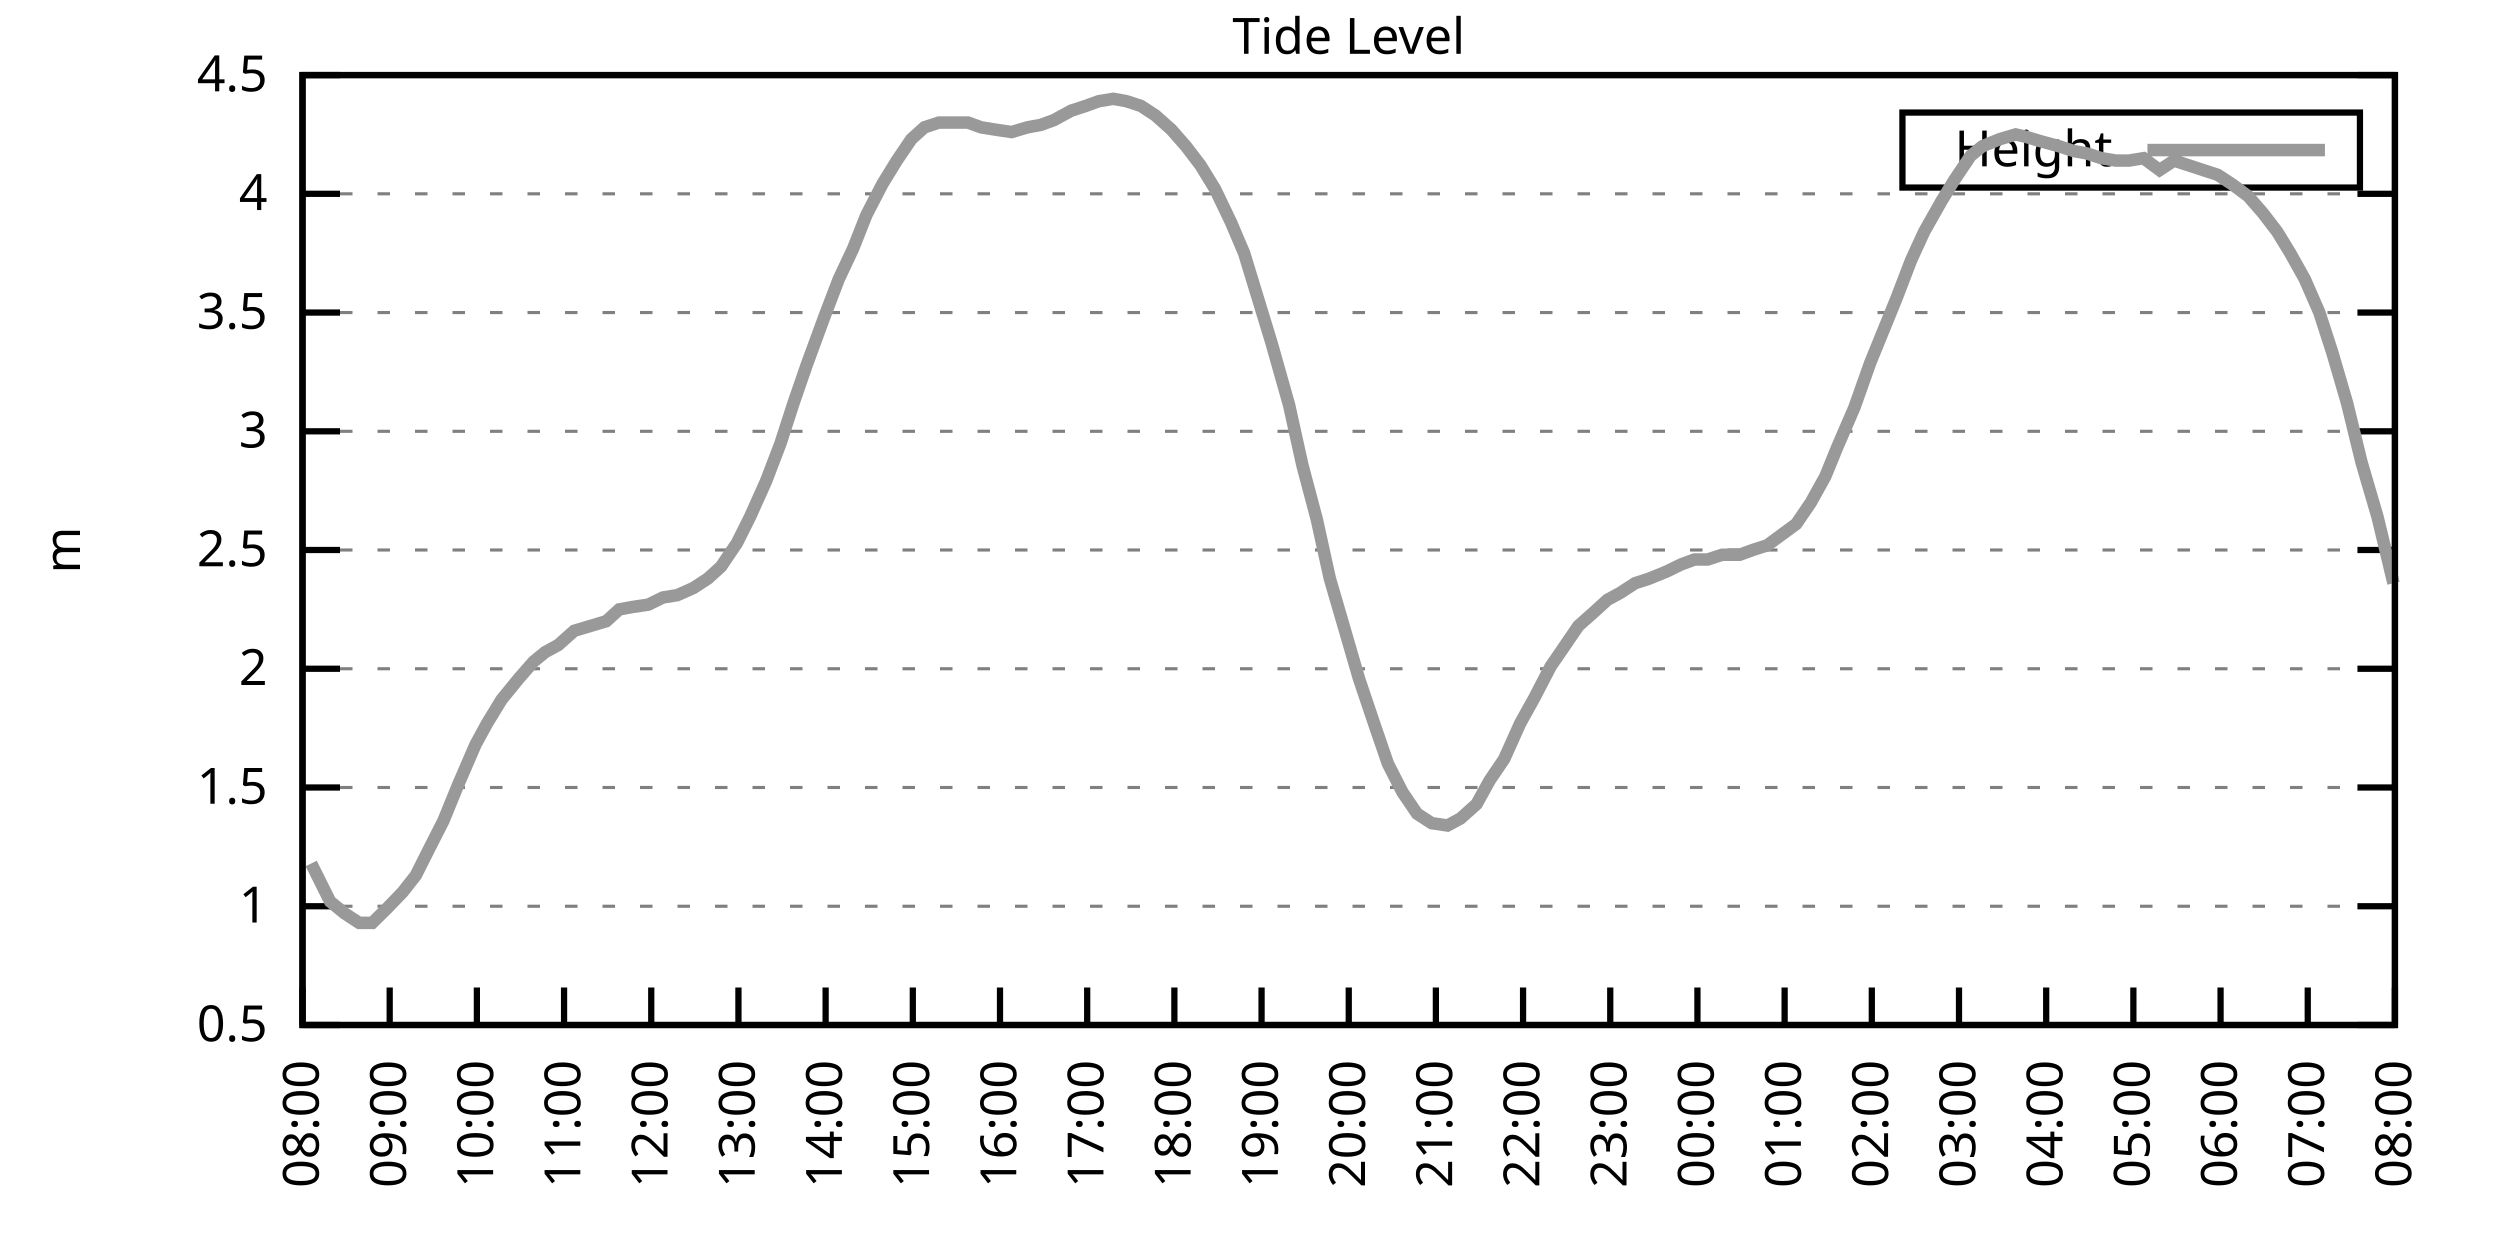
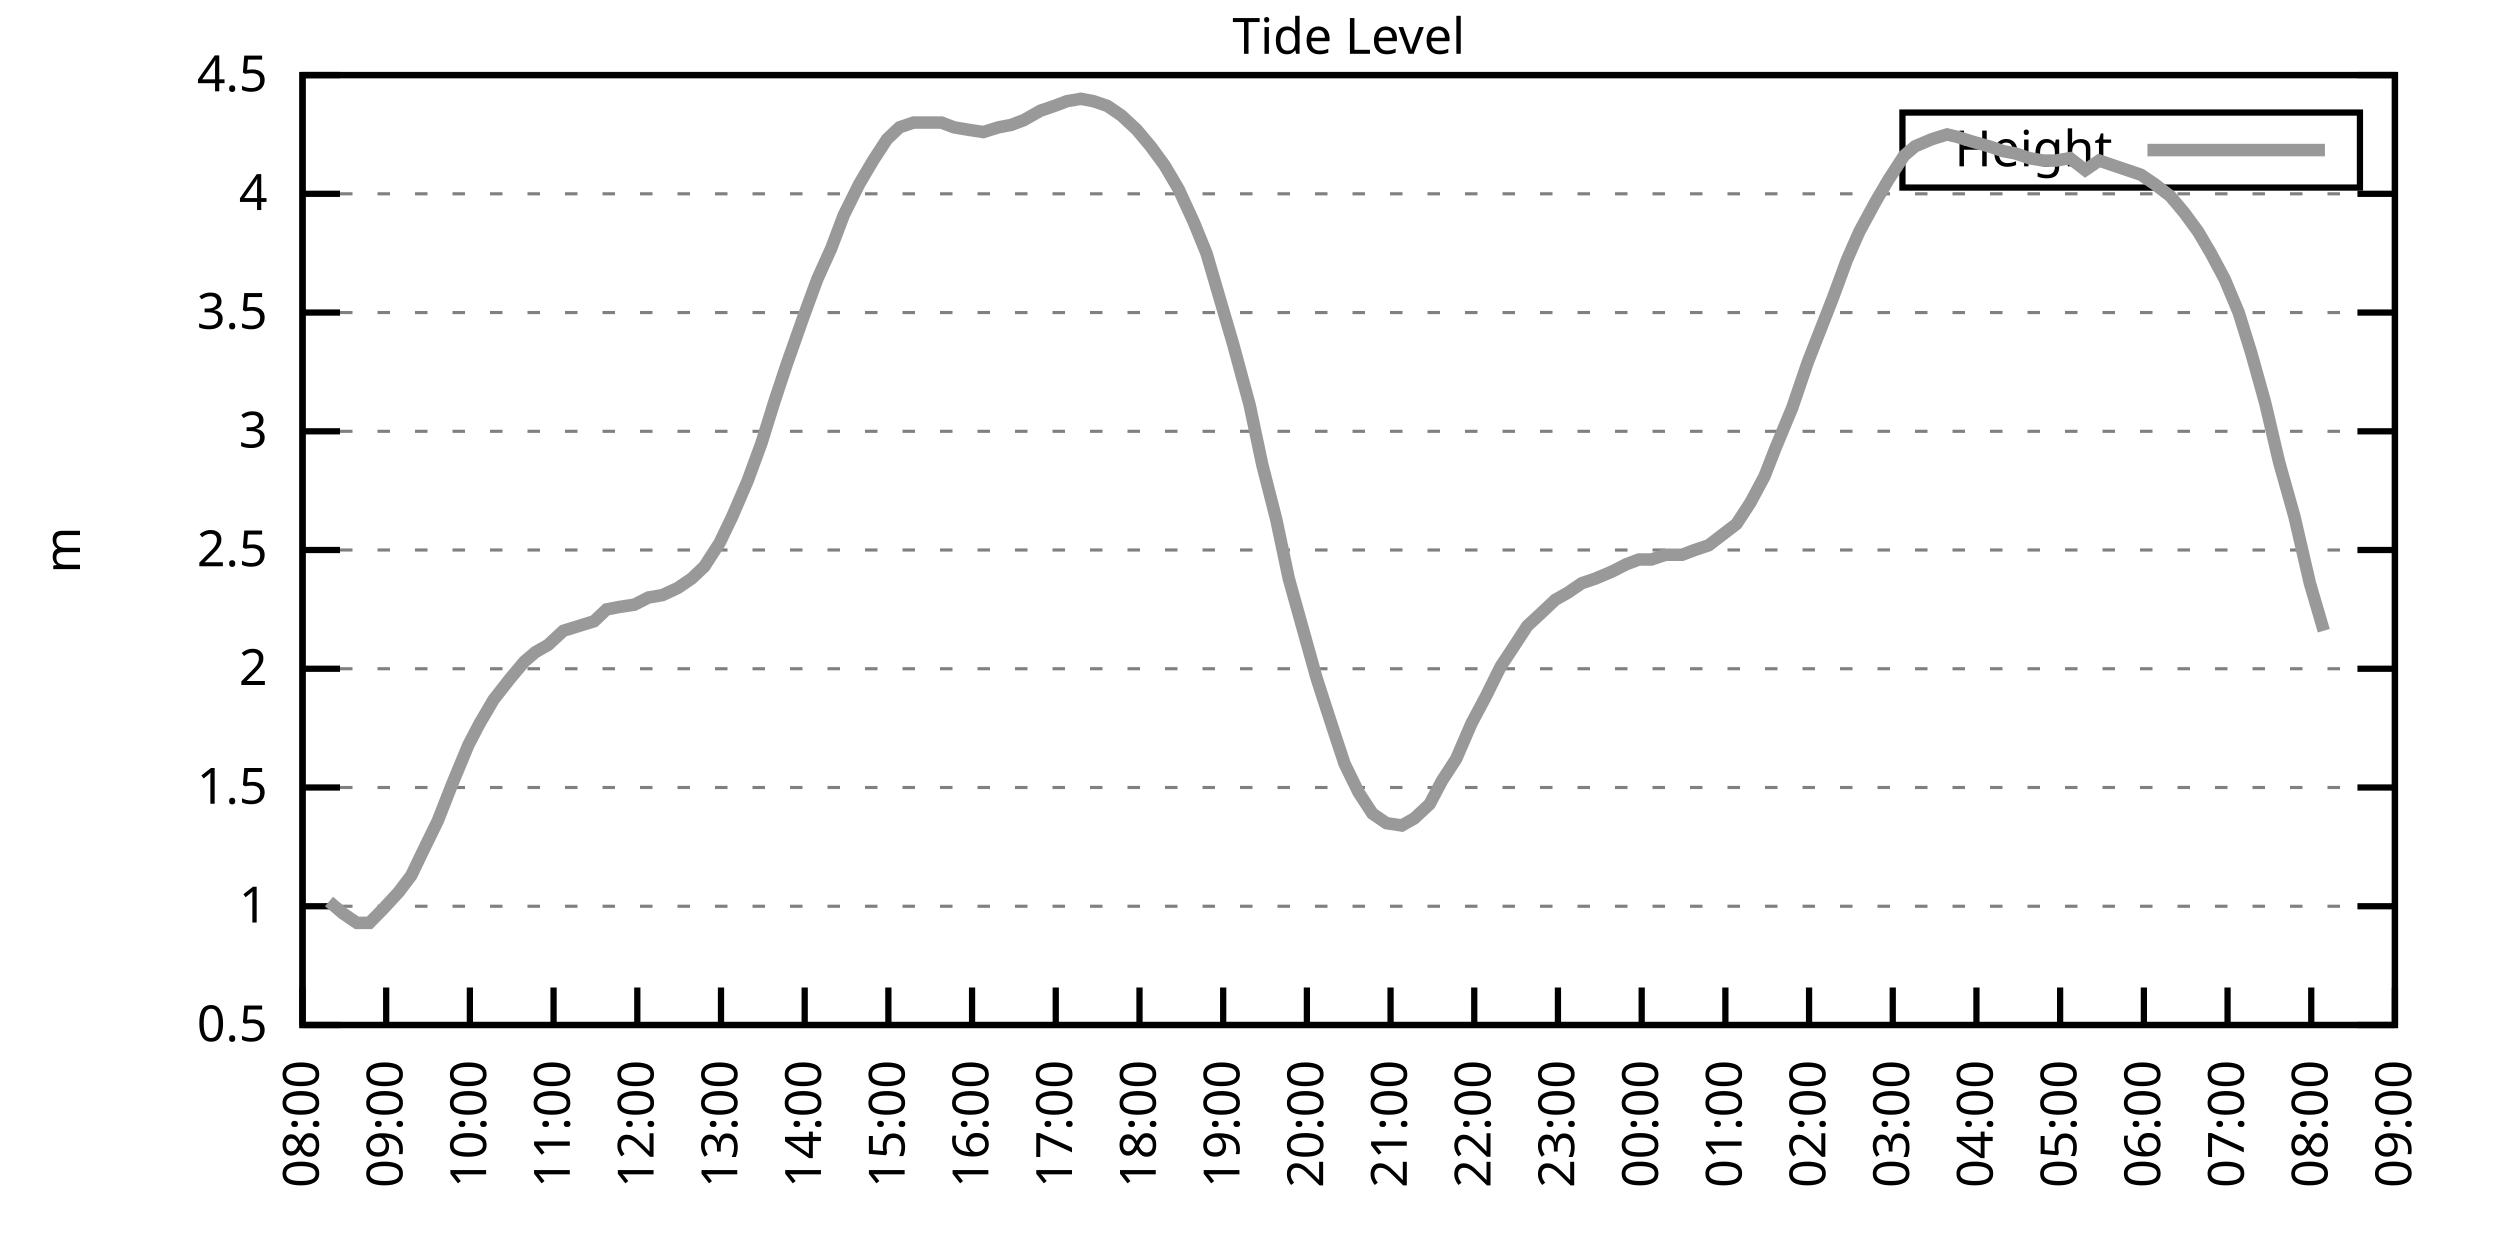
<svg xmlns="http://www.w3.org/2000/svg" xmlns:xlink="http://www.w3.org/1999/xlink" width="400" height="200" viewBox="0 0 400 200">
  <g id="gnuplot_canvas">
    <rect x="0" y="0" width="400" height="200" fill="none" />
    <defs>
      <circle id="gpDot" r="0.5" stroke-width="0.5" stroke="currentColor" />
      <path id="gpPt0" stroke-width="0.333" stroke="currentColor" d="M-1,0 h2 M0,-1 v2" />
      <path id="gpPt1" stroke-width="0.333" stroke="currentColor" d="M-1,-1 L1,1 M1,-1 L-1,1" />
      <path id="gpPt2" stroke-width="0.333" stroke="currentColor" d="M-1,0 L1,0 M0,-1 L0,1 M-1,-1 L1,1 M-1,1 L1,-1" />
      <rect id="gpPt3" stroke-width="0.333" stroke="currentColor" x="-1" y="-1" width="2" height="2" />
      <rect id="gpPt4" stroke-width="0.333" stroke="currentColor" fill="currentColor" x="-1" y="-1" width="2" height="2" />
      <circle id="gpPt5" stroke-width="0.333" stroke="currentColor" cx="0" cy="0" r="1" />
      <use xlink:href="#gpPt5" id="gpPt6" fill="currentColor" stroke="none" />
      <path id="gpPt7" stroke-width="0.333" stroke="currentColor" d="M0,-1.33 L-1.33,0.67 L1.33,0.67 z" />
      <use xlink:href="#gpPt7" id="gpPt8" fill="currentColor" stroke="none" />
      <use xlink:href="#gpPt7" id="gpPt9" stroke="currentColor" transform="rotate(180)" />
      <use xlink:href="#gpPt9" id="gpPt10" fill="currentColor" stroke="none" />
      <use xlink:href="#gpPt3" id="gpPt11" stroke="currentColor" transform="rotate(45)" />
      <use xlink:href="#gpPt11" id="gpPt12" fill="currentColor" stroke="none" />
      <path id="gpPt13" stroke-width="0.333" stroke="currentColor" d="M0,1.330 L1.265,0.411 L0.782,-1.067 L-0.782,-1.076 L-1.265,0.411 z" />
      <use xlink:href="#gpPt13" id="gpPt14" fill="currentColor" stroke="none" />
      <filter id="textbox" filterUnits="objectBoundingBox" x="0" y="0" height="1" width="1">
        <feFlood flood-color="white" flood-opacity="1" result="bgnd" />
        <feComposite in="SourceGraphic" in2="bgnd" operator="atop" />
      </filter>
      <filter id="greybox" filterUnits="objectBoundingBox" x="0" y="0" height="1" width="1">
        <feFlood flood-color="lightgrey" flood-opacity="1" result="grey" />
        <feComposite in="SourceGraphic" in2="grey" operator="atop" />
      </filter>
    </defs>
    <g fill="none" color="white" stroke="currentColor" stroke-width="1.00" stroke-linecap="butt" stroke-linejoin="miter">
</g>
    <g fill="none" color="black" stroke="currentColor" stroke-width="1.00" stroke-linecap="butt" stroke-linejoin="miter">
      <g stroke="none" shape-rendering="crispEdges">
        <polygon fill="rgb(255, 255, 255)" points="48.40,164.00 383.18,164.00 383.18,12.02 48.40,12.02 " />
      </g>
    </g>
    <g fill="none" color="black" stroke="currentColor" stroke-width="1.00" stroke-linecap="butt" stroke-linejoin="miter">
</g>
    <g fill="none" color="black" stroke="black" stroke-width="0.50" stroke-linecap="butt" stroke-linejoin="miter">
</g>
    <g fill="none" color="gray" stroke="currentColor" stroke-width="0.50" stroke-linecap="butt" stroke-linejoin="miter">
      <path stroke="gray" stroke-dasharray="2,4" class="gridline" d="M48.40,164.00 L383.19,164.00  " />
    </g>
    <g fill="none" color="gray" stroke="gray" stroke-width="1.00" stroke-linecap="butt" stroke-linejoin="miter">
</g>
    <g fill="none" color="black" stroke="currentColor" stroke-width="1.00" stroke-linecap="butt" stroke-linejoin="miter">
      <path stroke="black" d="M48.40,164.00 L54.40,164.00 M383.19,164.00 L377.19,164.00  " />
      <g transform="translate(42.80,166.60)" stroke="none" fill="black" font-family="Sans" font-size="8.00" text-anchor="end">
        <text>
          <tspan font-family="Sans"> 0.5</tspan>
        </text>
      </g>
    </g>
    <g fill="none" color="black" stroke="currentColor" stroke-width="1.00" stroke-linecap="butt" stroke-linejoin="miter">
</g>
    <g fill="none" color="black" stroke="black" stroke-width="0.50" stroke-linecap="butt" stroke-linejoin="miter">
</g>
    <g fill="none" color="gray" stroke="currentColor" stroke-width="0.50" stroke-linecap="butt" stroke-linejoin="miter">
      <path stroke="gray" stroke-dasharray="2,4" class="gridline" d="M48.40,145.00 L383.19,145.00  " />
    </g>
    <g fill="none" color="gray" stroke="gray" stroke-width="1.00" stroke-linecap="butt" stroke-linejoin="miter">
</g>
    <g fill="none" color="black" stroke="currentColor" stroke-width="1.00" stroke-linecap="butt" stroke-linejoin="miter">
      <path stroke="black" d="M48.40,145.00 L54.40,145.00 M383.19,145.00 L377.19,145.00  " />
      <g transform="translate(42.80,147.60)" stroke="none" fill="black" font-family="Sans" font-size="8.00" text-anchor="end">
        <text>
          <tspan font-family="Sans"> 1</tspan>
        </text>
      </g>
    </g>
    <g fill="none" color="black" stroke="currentColor" stroke-width="1.00" stroke-linecap="butt" stroke-linejoin="miter">
</g>
    <g fill="none" color="black" stroke="black" stroke-width="0.50" stroke-linecap="butt" stroke-linejoin="miter">
</g>
    <g fill="none" color="gray" stroke="currentColor" stroke-width="0.50" stroke-linecap="butt" stroke-linejoin="miter">
      <path stroke="gray" stroke-dasharray="2,4" class="gridline" d="M48.40,126.00 L383.19,126.00  " />
    </g>
    <g fill="none" color="gray" stroke="gray" stroke-width="1.00" stroke-linecap="butt" stroke-linejoin="miter">
</g>
    <g fill="none" color="black" stroke="currentColor" stroke-width="1.00" stroke-linecap="butt" stroke-linejoin="miter">
      <path stroke="black" d="M48.40,126.00 L54.40,126.00 M383.19,126.00 L377.19,126.00  " />
      <g transform="translate(42.80,128.60)" stroke="none" fill="black" font-family="Sans" font-size="8.00" text-anchor="end">
        <text>
          <tspan font-family="Sans"> 1.5</tspan>
        </text>
      </g>
    </g>
    <g fill="none" color="black" stroke="currentColor" stroke-width="1.00" stroke-linecap="butt" stroke-linejoin="miter">
</g>
    <g fill="none" color="black" stroke="black" stroke-width="0.50" stroke-linecap="butt" stroke-linejoin="miter">
</g>
    <g fill="none" color="gray" stroke="currentColor" stroke-width="0.50" stroke-linecap="butt" stroke-linejoin="miter">
      <path stroke="gray" stroke-dasharray="2,4" class="gridline" d="M48.40,107.00 L383.19,107.00  " />
    </g>
    <g fill="none" color="gray" stroke="gray" stroke-width="1.00" stroke-linecap="butt" stroke-linejoin="miter">
</g>
    <g fill="none" color="black" stroke="currentColor" stroke-width="1.00" stroke-linecap="butt" stroke-linejoin="miter">
      <path stroke="black" d="M48.40,107.00 L54.40,107.00 M383.19,107.00 L377.19,107.00  " />
      <g transform="translate(42.80,109.60)" stroke="none" fill="black" font-family="Sans" font-size="8.00" text-anchor="end">
        <text>
          <tspan font-family="Sans"> 2</tspan>
        </text>
      </g>
    </g>
    <g fill="none" color="black" stroke="currentColor" stroke-width="1.00" stroke-linecap="butt" stroke-linejoin="miter">
</g>
    <g fill="none" color="black" stroke="black" stroke-width="0.50" stroke-linecap="butt" stroke-linejoin="miter">
</g>
    <g fill="none" color="gray" stroke="currentColor" stroke-width="0.50" stroke-linecap="butt" stroke-linejoin="miter">
      <path stroke="gray" stroke-dasharray="2,4" class="gridline" d="M48.40,88.00 L383.19,88.00  " />
    </g>
    <g fill="none" color="gray" stroke="gray" stroke-width="1.00" stroke-linecap="butt" stroke-linejoin="miter">
</g>
    <g fill="none" color="black" stroke="currentColor" stroke-width="1.00" stroke-linecap="butt" stroke-linejoin="miter">
      <path stroke="black" d="M48.40,88.00 L54.40,88.00 M383.19,88.00 L377.19,88.00  " />
      <g transform="translate(42.80,90.60)" stroke="none" fill="black" font-family="Sans" font-size="8.00" text-anchor="end">
        <text>
          <tspan font-family="Sans"> 2.5</tspan>
        </text>
      </g>
    </g>
    <g fill="none" color="black" stroke="currentColor" stroke-width="1.00" stroke-linecap="butt" stroke-linejoin="miter">
</g>
    <g fill="none" color="black" stroke="black" stroke-width="0.50" stroke-linecap="butt" stroke-linejoin="miter">
</g>
    <g fill="none" color="gray" stroke="currentColor" stroke-width="0.50" stroke-linecap="butt" stroke-linejoin="miter">
      <path stroke="gray" stroke-dasharray="2,4" class="gridline" d="M48.40,69.01 L383.19,69.01  " />
    </g>
    <g fill="none" color="gray" stroke="gray" stroke-width="1.00" stroke-linecap="butt" stroke-linejoin="miter">
</g>
    <g fill="none" color="black" stroke="currentColor" stroke-width="1.00" stroke-linecap="butt" stroke-linejoin="miter">
      <path stroke="black" d="M48.40,69.01 L54.40,69.01 M383.19,69.01 L377.19,69.01  " />
      <g transform="translate(42.80,71.61)" stroke="none" fill="black" font-family="Sans" font-size="8.00" text-anchor="end">
        <text>
          <tspan font-family="Sans"> 3</tspan>
        </text>
      </g>
    </g>
    <g fill="none" color="black" stroke="currentColor" stroke-width="1.00" stroke-linecap="butt" stroke-linejoin="miter">
</g>
    <g fill="none" color="black" stroke="black" stroke-width="0.50" stroke-linecap="butt" stroke-linejoin="miter">
</g>
    <g fill="none" color="gray" stroke="currentColor" stroke-width="0.50" stroke-linecap="butt" stroke-linejoin="miter">
      <path stroke="gray" stroke-dasharray="2,4" class="gridline" d="M48.40,50.01 L383.19,50.01  " />
    </g>
    <g fill="none" color="gray" stroke="gray" stroke-width="1.00" stroke-linecap="butt" stroke-linejoin="miter">
</g>
    <g fill="none" color="black" stroke="currentColor" stroke-width="1.00" stroke-linecap="butt" stroke-linejoin="miter">
      <path stroke="black" d="M48.40,50.01 L54.40,50.01 M383.19,50.01 L377.19,50.01  " />
      <g transform="translate(42.80,52.61)" stroke="none" fill="black" font-family="Sans" font-size="8.00" text-anchor="end">
        <text>
          <tspan font-family="Sans"> 3.5</tspan>
        </text>
      </g>
    </g>
    <g fill="none" color="black" stroke="currentColor" stroke-width="1.00" stroke-linecap="butt" stroke-linejoin="miter">
</g>
    <g fill="none" color="black" stroke="black" stroke-width="0.50" stroke-linecap="butt" stroke-linejoin="miter">
</g>
    <g fill="none" color="gray" stroke="currentColor" stroke-width="0.50" stroke-linecap="butt" stroke-linejoin="miter">
      <path stroke="gray" stroke-dasharray="2,4" class="gridline" d="M48.40,31.01 L383.19,31.01  " />
    </g>
    <g fill="none" color="gray" stroke="gray" stroke-width="1.00" stroke-linecap="butt" stroke-linejoin="miter">
</g>
    <g fill="none" color="black" stroke="currentColor" stroke-width="1.00" stroke-linecap="butt" stroke-linejoin="miter">
      <path stroke="black" d="M48.40,31.01 L54.40,31.01 M383.19,31.01 L377.19,31.01  " />
      <g transform="translate(42.80,33.61)" stroke="none" fill="black" font-family="Sans" font-size="8.00" text-anchor="end">
        <text>
          <tspan font-family="Sans"> 4</tspan>
        </text>
      </g>
    </g>
    <g fill="none" color="black" stroke="currentColor" stroke-width="1.00" stroke-linecap="butt" stroke-linejoin="miter">
</g>
    <g fill="none" color="black" stroke="black" stroke-width="0.50" stroke-linecap="butt" stroke-linejoin="miter">
</g>
    <g fill="none" color="gray" stroke="currentColor" stroke-width="0.50" stroke-linecap="butt" stroke-linejoin="miter">
      <path stroke="gray" stroke-dasharray="2,4" class="gridline" d="M48.40,12.01 L383.19,12.01  " />
    </g>
    <g fill="none" color="gray" stroke="gray" stroke-width="1.00" stroke-linecap="butt" stroke-linejoin="miter">
</g>
    <g fill="none" color="black" stroke="currentColor" stroke-width="1.00" stroke-linecap="butt" stroke-linejoin="miter">
      <path stroke="black" d="M48.40,12.01 L54.40,12.01 M383.19,12.01 L377.19,12.01  " />
      <g transform="translate(42.80,14.61)" stroke="none" fill="black" font-family="Sans" font-size="8.00" text-anchor="end">
        <text>
          <tspan font-family="Sans"> 4.5</tspan>
        </text>
      </g>
    </g>
    <g fill="none" color="black" stroke="currentColor" stroke-width="1.00" stroke-linecap="butt" stroke-linejoin="miter">
      <path stroke="black" d="M48.40,164.00 L48.40,158.00  " />
      <g transform="translate(51.00,169.60) rotate(270.00)" stroke="none" fill="black" font-family="Sans" font-size="8.00" text-anchor="end">
        <text>
          <tspan font-family="Sans">08:00</tspan>
        </text>
      </g>
    </g>
    <g fill="none" color="black" stroke="currentColor" stroke-width="1.00" stroke-linecap="butt" stroke-linejoin="miter">
-       <path stroke="black" d="M62.35,164.00 L62.35,158.00  " />
-       <g transform="translate(64.95,169.60) rotate(270.00)" stroke="none" fill="black" font-family="Sans" font-size="8.00" text-anchor="end">
+       <path stroke="black" d="M61.79,164.00 L61.79,158.00  " />
+       <g transform="translate(64.39,169.60) rotate(270.00)" stroke="none" fill="black" font-family="Sans" font-size="8.00" text-anchor="end">
        <text>
          <tspan font-family="Sans">09:00</tspan>
        </text>
      </g>
    </g>
    <g fill="none" color="black" stroke="currentColor" stroke-width="1.00" stroke-linecap="butt" stroke-linejoin="miter">
-       <path stroke="black" d="M76.30,164.00 L76.30,158.00  " />
-       <g transform="translate(78.90,169.60) rotate(270.00)" stroke="none" fill="black" font-family="Sans" font-size="8.00" text-anchor="end">
+       <path stroke="black" d="M75.18,164.00 L75.18,158.00  " />
+       <g transform="translate(77.78,169.60) rotate(270.00)" stroke="none" fill="black" font-family="Sans" font-size="8.00" text-anchor="end">
        <text>
          <tspan font-family="Sans">10:00</tspan>
        </text>
      </g>
    </g>
    <g fill="none" color="black" stroke="currentColor" stroke-width="1.00" stroke-linecap="butt" stroke-linejoin="miter">
-       <path stroke="black" d="M90.25,164.00 L90.25,158.00  " />
-       <g transform="translate(92.85,169.60) rotate(270.00)" stroke="none" fill="black" font-family="Sans" font-size="8.00" text-anchor="end">
+       <path stroke="black" d="M88.57,164.00 L88.57,158.00  " />
+       <g transform="translate(91.17,169.60) rotate(270.00)" stroke="none" fill="black" font-family="Sans" font-size="8.00" text-anchor="end">
        <text>
          <tspan font-family="Sans">11:00</tspan>
        </text>
      </g>
    </g>
    <g fill="none" color="black" stroke="currentColor" stroke-width="1.00" stroke-linecap="butt" stroke-linejoin="miter">
-       <path stroke="black" d="M104.20,164.00 L104.20,158.00  " />
-       <g transform="translate(106.80,169.60) rotate(270.00)" stroke="none" fill="black" font-family="Sans" font-size="8.00" text-anchor="end">
+       <path stroke="black" d="M101.97,164.00 L101.97,158.00  " />
+       <g transform="translate(104.57,169.60) rotate(270.00)" stroke="none" fill="black" font-family="Sans" font-size="8.00" text-anchor="end">
        <text>
          <tspan font-family="Sans">12:00</tspan>
        </text>
      </g>
    </g>
    <g fill="none" color="black" stroke="currentColor" stroke-width="1.00" stroke-linecap="butt" stroke-linejoin="miter">
-       <path stroke="black" d="M118.15,164.00 L118.15,158.00  " />
-       <g transform="translate(120.75,169.60) rotate(270.00)" stroke="none" fill="black" font-family="Sans" font-size="8.00" text-anchor="end">
+       <path stroke="black" d="M115.36,164.00 L115.36,158.00  " />
+       <g transform="translate(117.96,169.60) rotate(270.00)" stroke="none" fill="black" font-family="Sans" font-size="8.00" text-anchor="end">
        <text>
          <tspan font-family="Sans">13:00</tspan>
        </text>
      </g>
    </g>
    <g fill="none" color="black" stroke="currentColor" stroke-width="1.00" stroke-linecap="butt" stroke-linejoin="miter">
-       <path stroke="black" d="M132.10,164.00 L132.10,158.00  " />
-       <g transform="translate(134.70,169.60) rotate(270.00)" stroke="none" fill="black" font-family="Sans" font-size="8.00" text-anchor="end">
+       <path stroke="black" d="M128.75,164.00 L128.75,158.00  " />
+       <g transform="translate(131.35,169.60) rotate(270.00)" stroke="none" fill="black" font-family="Sans" font-size="8.00" text-anchor="end">
        <text>
          <tspan font-family="Sans">14:00</tspan>
        </text>
      </g>
    </g>
    <g fill="none" color="black" stroke="currentColor" stroke-width="1.00" stroke-linecap="butt" stroke-linejoin="miter">
-       <path stroke="black" d="M146.05,164.00 L146.05,158.00  " />
-       <g transform="translate(148.65,169.60) rotate(270.00)" stroke="none" fill="black" font-family="Sans" font-size="8.00" text-anchor="end">
+       <path stroke="black" d="M142.14,164.00 L142.14,158.00  " />
+       <g transform="translate(144.74,169.60) rotate(270.00)" stroke="none" fill="black" font-family="Sans" font-size="8.00" text-anchor="end">
        <text>
          <tspan font-family="Sans">15:00</tspan>
        </text>
      </g>
    </g>
    <g fill="none" color="black" stroke="currentColor" stroke-width="1.00" stroke-linecap="butt" stroke-linejoin="miter">
-       <path stroke="black" d="M160.00,164.00 L160.00,158.00  " />
-       <g transform="translate(162.60,169.60) rotate(270.00)" stroke="none" fill="black" font-family="Sans" font-size="8.00" text-anchor="end">
+       <path stroke="black" d="M155.53,164.00 L155.53,158.00  " />
+       <g transform="translate(158.13,169.60) rotate(270.00)" stroke="none" fill="black" font-family="Sans" font-size="8.00" text-anchor="end">
        <text>
          <tspan font-family="Sans">16:00</tspan>
        </text>
      </g>
    </g>
    <g fill="none" color="black" stroke="currentColor" stroke-width="1.00" stroke-linecap="butt" stroke-linejoin="miter">
-       <path stroke="black" d="M173.95,164.00 L173.95,158.00  " />
-       <g transform="translate(176.55,169.60) rotate(270.00)" stroke="none" fill="black" font-family="Sans" font-size="8.00" text-anchor="end">
+       <path stroke="black" d="M168.92,164.00 L168.92,158.00  " />
+       <g transform="translate(171.52,169.60) rotate(270.00)" stroke="none" fill="black" font-family="Sans" font-size="8.00" text-anchor="end">
        <text>
          <tspan font-family="Sans">17:00</tspan>
        </text>
      </g>
    </g>
    <g fill="none" color="black" stroke="currentColor" stroke-width="1.00" stroke-linecap="butt" stroke-linejoin="miter">
-       <path stroke="black" d="M187.90,164.00 L187.90,158.00  " />
-       <g transform="translate(190.50,169.60) rotate(270.00)" stroke="none" fill="black" font-family="Sans" font-size="8.00" text-anchor="end">
+       <path stroke="black" d="M182.32,164.00 L182.32,158.00  " />
+       <g transform="translate(184.92,169.60) rotate(270.00)" stroke="none" fill="black" font-family="Sans" font-size="8.00" text-anchor="end">
        <text>
          <tspan font-family="Sans">18:00</tspan>
        </text>
      </g>
    </g>
    <g fill="none" color="black" stroke="currentColor" stroke-width="1.00" stroke-linecap="butt" stroke-linejoin="miter">
-       <path stroke="black" d="M201.85,164.00 L201.85,158.00  " />
-       <g transform="translate(204.45,169.60) rotate(270.00)" stroke="none" fill="black" font-family="Sans" font-size="8.00" text-anchor="end">
+       <path stroke="black" d="M195.71,164.00 L195.71,158.00  " />
+       <g transform="translate(198.31,169.60) rotate(270.00)" stroke="none" fill="black" font-family="Sans" font-size="8.00" text-anchor="end">
        <text>
          <tspan font-family="Sans">19:00</tspan>
        </text>
      </g>
    </g>
    <g fill="none" color="black" stroke="currentColor" stroke-width="1.00" stroke-linecap="butt" stroke-linejoin="miter">
-       <path stroke="black" d="M215.80,164.00 L215.80,158.00  " />
-       <g transform="translate(218.40,169.60) rotate(270.00)" stroke="none" fill="black" font-family="Sans" font-size="8.00" text-anchor="end">
+       <path stroke="black" d="M209.10,164.00 L209.10,158.00  " />
+       <g transform="translate(211.70,169.60) rotate(270.00)" stroke="none" fill="black" font-family="Sans" font-size="8.00" text-anchor="end">
        <text>
          <tspan font-family="Sans">20:00</tspan>
        </text>
      </g>
    </g>
    <g fill="none" color="black" stroke="currentColor" stroke-width="1.00" stroke-linecap="butt" stroke-linejoin="miter">
-       <path stroke="black" d="M229.74,164.00 L229.74,158.00  " />
-       <g transform="translate(232.34,169.60) rotate(270.00)" stroke="none" fill="black" font-family="Sans" font-size="8.00" text-anchor="end">
+       <path stroke="black" d="M222.49,164.00 L222.49,158.00  " />
+       <g transform="translate(225.09,169.60) rotate(270.00)" stroke="none" fill="black" font-family="Sans" font-size="8.00" text-anchor="end">
        <text>
          <tspan font-family="Sans">21:00</tspan>
        </text>
      </g>
    </g>
    <g fill="none" color="black" stroke="currentColor" stroke-width="1.00" stroke-linecap="butt" stroke-linejoin="miter">
-       <path stroke="black" d="M243.69,164.00 L243.69,158.00  " />
-       <g transform="translate(246.29,169.60) rotate(270.00)" stroke="none" fill="black" font-family="Sans" font-size="8.00" text-anchor="end">
+       <path stroke="black" d="M235.88,164.00 L235.88,158.00  " />
+       <g transform="translate(238.48,169.60) rotate(270.00)" stroke="none" fill="black" font-family="Sans" font-size="8.00" text-anchor="end">
        <text>
          <tspan font-family="Sans">22:00</tspan>
        </text>
      </g>
    </g>
    <g fill="none" color="black" stroke="currentColor" stroke-width="1.00" stroke-linecap="butt" stroke-linejoin="miter">
-       <path stroke="black" d="M257.64,164.00 L257.64,158.00  " />
-       <g transform="translate(260.24,169.60) rotate(270.00)" stroke="none" fill="black" font-family="Sans" font-size="8.00" text-anchor="end">
+       <path stroke="black" d="M249.27,164.00 L249.27,158.00  " />
+       <g transform="translate(251.87,169.60) rotate(270.00)" stroke="none" fill="black" font-family="Sans" font-size="8.00" text-anchor="end">
        <text>
          <tspan font-family="Sans">23:00</tspan>
        </text>
      </g>
    </g>
    <g fill="none" color="black" stroke="currentColor" stroke-width="1.00" stroke-linecap="butt" stroke-linejoin="miter">
-       <path stroke="black" d="M271.59,164.00 L271.59,158.00  " />
-       <g transform="translate(274.19,169.60) rotate(270.00)" stroke="none" fill="black" font-family="Sans" font-size="8.00" text-anchor="end">
+       <path stroke="black" d="M262.67,164.00 L262.67,158.00  " />
+       <g transform="translate(265.27,169.60) rotate(270.00)" stroke="none" fill="black" font-family="Sans" font-size="8.00" text-anchor="end">
        <text>
          <tspan font-family="Sans">00:00</tspan>
        </text>
      </g>
    </g>
    <g fill="none" color="black" stroke="currentColor" stroke-width="1.00" stroke-linecap="butt" stroke-linejoin="miter">
-       <path stroke="black" d="M285.54,164.00 L285.54,158.00  " />
-       <g transform="translate(288.14,169.60) rotate(270.00)" stroke="none" fill="black" font-family="Sans" font-size="8.00" text-anchor="end">
+       <path stroke="black" d="M276.06,164.00 L276.06,158.00  " />
+       <g transform="translate(278.66,169.60) rotate(270.00)" stroke="none" fill="black" font-family="Sans" font-size="8.00" text-anchor="end">
        <text>
          <tspan font-family="Sans">01:00</tspan>
        </text>
      </g>
    </g>
    <g fill="none" color="black" stroke="currentColor" stroke-width="1.00" stroke-linecap="butt" stroke-linejoin="miter">
-       <path stroke="black" d="M299.49,164.00 L299.49,158.00  " />
-       <g transform="translate(302.09,169.60) rotate(270.00)" stroke="none" fill="black" font-family="Sans" font-size="8.00" text-anchor="end">
+       <path stroke="black" d="M289.45,164.00 L289.45,158.00  " />
+       <g transform="translate(292.05,169.60) rotate(270.00)" stroke="none" fill="black" font-family="Sans" font-size="8.00" text-anchor="end">
        <text>
          <tspan font-family="Sans">02:00</tspan>
        </text>
      </g>
    </g>
    <g fill="none" color="black" stroke="currentColor" stroke-width="1.00" stroke-linecap="butt" stroke-linejoin="miter">
-       <path stroke="black" d="M313.44,164.00 L313.44,158.00  " />
-       <g transform="translate(316.04,169.60) rotate(270.00)" stroke="none" fill="black" font-family="Sans" font-size="8.00" text-anchor="end">
+       <path stroke="black" d="M302.84,164.00 L302.84,158.00  " />
+       <g transform="translate(305.44,169.60) rotate(270.00)" stroke="none" fill="black" font-family="Sans" font-size="8.00" text-anchor="end">
        <text>
          <tspan font-family="Sans">03:00</tspan>
        </text>
      </g>
    </g>
    <g fill="none" color="black" stroke="currentColor" stroke-width="1.00" stroke-linecap="butt" stroke-linejoin="miter">
-       <path stroke="black" d="M327.39,164.00 L327.39,158.00  " />
-       <g transform="translate(329.99,169.60) rotate(270.00)" stroke="none" fill="black" font-family="Sans" font-size="8.00" text-anchor="end">
+       <path stroke="black" d="M316.23,164.00 L316.23,158.00  " />
+       <g transform="translate(318.83,169.60) rotate(270.00)" stroke="none" fill="black" font-family="Sans" font-size="8.00" text-anchor="end">
        <text>
          <tspan font-family="Sans">04:00</tspan>
        </text>
      </g>
    </g>
    <g fill="none" color="black" stroke="currentColor" stroke-width="1.00" stroke-linecap="butt" stroke-linejoin="miter">
-       <path stroke="black" d="M341.34,164.00 L341.34,158.00  " />
-       <g transform="translate(343.94,169.60) rotate(270.00)" stroke="none" fill="black" font-family="Sans" font-size="8.00" text-anchor="end">
+       <path stroke="black" d="M329.62,164.00 L329.62,158.00  " />
+       <g transform="translate(332.22,169.60) rotate(270.00)" stroke="none" fill="black" font-family="Sans" font-size="8.00" text-anchor="end">
        <text>
          <tspan font-family="Sans">05:00</tspan>
        </text>
      </g>
    </g>
    <g fill="none" color="black" stroke="currentColor" stroke-width="1.00" stroke-linecap="butt" stroke-linejoin="miter">
-       <path stroke="black" d="M355.29,164.00 L355.29,158.00  " />
-       <g transform="translate(357.89,169.60) rotate(270.00)" stroke="none" fill="black" font-family="Sans" font-size="8.00" text-anchor="end">
+       <path stroke="black" d="M343.02,164.00 L343.02,158.00  " />
+       <g transform="translate(345.62,169.60) rotate(270.00)" stroke="none" fill="black" font-family="Sans" font-size="8.00" text-anchor="end">
        <text>
          <tspan font-family="Sans">06:00</tspan>
        </text>
      </g>
    </g>
    <g fill="none" color="black" stroke="currentColor" stroke-width="1.00" stroke-linecap="butt" stroke-linejoin="miter">
-       <path stroke="black" d="M369.24,164.00 L369.24,158.00  " />
-       <g transform="translate(371.84,169.60) rotate(270.00)" stroke="none" fill="black" font-family="Sans" font-size="8.00" text-anchor="end">
+       <path stroke="black" d="M356.41,164.00 L356.41,158.00  " />
+       <g transform="translate(359.01,169.60) rotate(270.00)" stroke="none" fill="black" font-family="Sans" font-size="8.00" text-anchor="end">
        <text>
          <tspan font-family="Sans">07:00</tspan>
+         </text>
+       </g>
+     </g>
+     <g fill="none" color="black" stroke="currentColor" stroke-width="1.00" stroke-linecap="butt" stroke-linejoin="miter">
+       <path stroke="black" d="M369.80,164.00 L369.80,158.00  " />
+       <g transform="translate(372.40,169.60) rotate(270.00)" stroke="none" fill="black" font-family="Sans" font-size="8.00" text-anchor="end">
+         <text>
+           <tspan font-family="Sans">08:00</tspan>
        </text>
      </g>
    </g>
    <g fill="none" color="black" stroke="currentColor" stroke-width="1.00" stroke-linecap="butt" stroke-linejoin="miter">
      <path stroke="black" d="M383.19,164.00 L383.19,158.00  " />
      <g transform="translate(385.79,169.60) rotate(270.00)" stroke="none" fill="black" font-family="Sans" font-size="8.00" text-anchor="end">
        <text>
-           <tspan font-family="Sans">08:00</tspan>
+           <tspan font-family="Sans">09:00</tspan>
        </text>
      </g>
    </g>
    <g fill="none" color="black" stroke="currentColor" stroke-width="1.00" stroke-linecap="butt" stroke-linejoin="miter">
</g>
    <g fill="none" color="black" stroke="currentColor" stroke-width="1.00" stroke-linecap="butt" stroke-linejoin="miter">
      <path stroke="black" d="M48.40,12.01 L48.40,164.00 L383.19,164.00 L383.19,12.01 L48.40,12.01 Z  " />
    </g>
    <g fill="none" color="black" stroke="currentColor" stroke-width="1.00" stroke-linecap="butt" stroke-linejoin="miter">
</g>
    <g fill="none" color="black" stroke="currentColor" stroke-width="1.00" stroke-linecap="butt" stroke-linejoin="miter">
      <path stroke="black" d="M304.39,30.01 L304.39,18.01 L377.59,18.01 L377.59,30.01 L304.39,30.01 Z  " />
    </g>
    <g id="Tide_level_plot_1">
      <g fill="none" color="white" stroke="black" stroke-width="2.00" stroke-linecap="butt" stroke-linejoin="miter">
</g>
      <g fill="none" color="black" stroke="currentColor" stroke-width="2.00" stroke-linecap="butt" stroke-linejoin="miter">
        <g transform="translate(337.99,26.61)" stroke="none" fill="black" font-family="Sans" font-size="8.00" text-anchor="end">
          <text>
            <tspan font-family="Sans">Height</tspan>
          </text>
        </g>
      </g>
      <g fill="none" color="black" stroke="currentColor" stroke-width="2.00" stroke-linecap="butt" stroke-linejoin="miter">
-         <path stroke="rgb(153, 153, 153)" d="M343.59,24.01 L371.99,24.01 M49.79,138.16 L52.82,144.24 L55.14,146.14 L57.47,147.66 L59.56,147.66 L61.88,145.38   L64.44,142.72 L66.53,140.06 L68.63,135.88 L70.95,131.32 L73.28,125.62 L76.07,119.16 L77.93,115.74 L80.25,111.94   L83.04,108.52 L85.37,105.86 L87.23,104.34 L89.32,103.20 L91.88,100.92 L94.43,100.16 L96.99,99.40 L99.08,97.50   L101.18,97.12 L103.73,96.74 L106.06,95.60 L108.38,95.22 L110.94,94.08 L113.27,92.56 L115.36,90.66 L117.92,86.87   L120.01,82.69 L122.57,76.99 L124.89,70.91 L126.98,64.45 L129.08,58.37 L131.87,50.77 L134.19,44.69 L136.51,39.75   L138.61,34.43 L141.16,29.49 L143.49,25.69 L145.81,22.27 L147.91,20.37 L150.23,19.61 L152.32,19.61 L154.88,19.61   L156.97,20.37 L159.30,20.75 L161.86,21.13 L164.41,20.37 L166.51,19.99 L168.60,19.23 L171.39,17.71 L173.71,16.95   L175.81,16.19 L178.13,15.81 L180.22,16.19 L182.55,16.95 L184.87,18.47 L187.43,20.75 L189.76,23.41 L192.08,26.45   L194.41,30.25 L196.96,35.57 L199.06,40.51 L201.15,47.35 L203.47,54.95 L206.26,64.83 L208.36,74.33 L210.68,83.07   L212.77,92.56 L215.10,100.54 L217.42,108.52 L219.98,116.12 L222.07,122.20 L224.40,126.76 L226.72,130.18 L229.05,131.70   L231.60,132.08 L233.70,130.94 L236.25,128.66 L238.35,124.86 L240.67,121.44 L243.23,115.74 L245.55,111.56 L248.11,106.62   L250.20,103.58 L252.53,100.16 L255.09,97.88 L257.18,95.98 L259.27,94.84 L261.60,93.32 L263.92,92.56 L266.71,91.42   L269.04,90.28 L271.13,89.52 L273.22,89.52 L275.55,88.76 L278.34,88.76 L280.43,88.00 L282.75,87.25 L287.40,83.83   L289.73,80.41 L292.05,76.23 L293.91,71.67 L296.70,65.21 L299.26,57.99 L301.12,53.43 L303.44,47.73 L305.77,41.65   L307.86,37.09 L310.65,32.15 L312.74,28.73 L315.30,24.93 L317.16,23.41 L319.95,22.27 L322.51,21.51 L324.14,21.89   L326.69,22.65 L329.48,23.41 L331.81,24.17 L333.90,24.55 L336.23,25.31 L338.55,25.69 L340.64,25.69 L342.97,25.31   L345.53,27.21 L347.85,25.69 L350.18,26.45 L352.50,27.21 L354.83,27.97 L357.15,29.49 L359.71,31.39 L362.03,34.05   L364.36,37.09 L366.45,40.51 L368.78,44.69 L371.10,50.01 L373.19,56.47 L375.52,64.45 L377.84,73.95 L380.40,82.69   L382.96,93.32  " />
+         <path stroke="rgb(153, 153, 153)" d="M343.59,24.01 L371.99,24.01 M52.64,144.24 L54.87,146.14 L57.10,147.66 L59.11,147.66 L61.35,145.38 L63.80,142.72   L65.81,140.06 L67.82,135.88 L70.05,131.32 L72.28,125.62 L74.96,119.16 L76.75,115.74 L78.98,111.94 L81.66,108.52   L83.89,105.86 L85.67,104.34 L87.68,103.20 L90.14,100.92 L92.59,100.16 L95.05,99.40 L97.06,97.50 L99.06,97.12   L101.52,96.74 L103.75,95.60 L105.98,95.22 L108.44,94.08 L110.67,92.56 L112.68,90.66 L115.13,86.87 L117.14,82.69   L119.60,76.99 L121.83,70.91 L123.84,64.45 L125.85,58.37 L128.53,50.77 L130.76,44.69 L132.99,39.75 L135.00,34.43   L137.45,29.49 L139.69,25.69 L141.92,22.27 L143.93,20.37 L146.16,19.61 L148.17,19.61 L150.62,19.61 L152.63,20.37   L154.86,20.75 L157.32,21.13 L159.77,20.37 L161.78,19.99 L163.79,19.23 L166.47,17.71 L168.70,16.95 L170.71,16.19   L172.94,15.81 L174.95,16.19 L177.18,16.95 L179.41,18.47 L181.87,20.75 L184.10,23.41 L186.33,26.45 L188.57,30.25   L191.02,35.57 L193.03,40.51 L195.04,47.35 L197.27,54.95 L199.95,64.83 L201.96,74.33 L204.19,83.07 L206.20,92.56   L208.43,100.54 L210.66,108.52 L213.12,116.12 L215.13,122.20 L217.36,126.76 L219.59,130.18 L221.82,131.70 L224.28,132.08   L226.29,130.94 L228.74,128.66 L230.75,124.86 L232.98,121.44 L235.44,115.74 L237.67,111.56 L240.12,106.62 L242.13,103.58   L244.36,100.16 L246.82,97.88 L248.83,95.98 L250.84,94.84 L253.07,93.32 L255.30,92.56 L257.98,91.42 L260.21,90.28   L262.22,89.52 L264.23,89.52 L266.46,88.76 L269.14,88.76 L271.15,88.00 L273.38,87.25 L277.84,83.83 L280.07,80.41   L282.31,76.23 L284.09,71.67 L286.77,65.21 L289.23,57.99 L291.01,53.43 L293.24,47.73 L295.48,41.65 L297.48,37.09   L300.16,32.15 L302.17,28.73 L304.63,24.93 L306.41,23.41 L309.09,22.27 L311.54,21.51 L313.11,21.89 L315.56,22.65   L318.24,23.41 L320.47,24.17 L322.48,24.55 L324.71,25.31 L326.95,25.69 L328.95,25.69 L331.19,25.31 L333.64,27.21   L335.87,25.69 L338.10,26.45 L340.34,27.21 L342.57,27.97 L344.80,29.49 L347.26,31.39 L349.49,34.05 L351.72,37.09   L353.73,40.51 L355.96,44.69 L358.19,50.01 L360.20,56.47 L362.43,64.45 L364.66,73.95 L367.12,82.69 L369.58,93.32   L371.81,100.92  " />
      </g>
    </g>
    <g fill="none" color="black" stroke="currentColor" stroke-width="2.00" stroke-linecap="butt" stroke-linejoin="miter">
</g>
    <g fill="none" color="black" stroke="black" stroke-width="1.00" stroke-linecap="butt" stroke-linejoin="miter">
</g>
    <g fill="none" color="black" stroke="currentColor" stroke-width="1.00" stroke-linecap="butt" stroke-linejoin="miter">
      <path stroke="black" d="M48.40,12.01 L48.40,164.00 L383.19,164.00 L383.19,12.01 L48.40,12.01 Z  " />
      <g transform="translate(12.80,88.01) rotate(270.00)" stroke="none" fill="black" font-family="Sans" font-size="8.00" text-anchor="middle">
        <text>
          <tspan font-family="Sans">m</tspan>
        </text>
      </g>
    </g>
    <g fill="none" color="black" stroke="currentColor" stroke-width="1.00" stroke-linecap="butt" stroke-linejoin="miter">
</g>
    <g fill="none" color="black" stroke="currentColor" stroke-width="1.00" stroke-linecap="butt" stroke-linejoin="miter">
      <g transform="translate(215.79,8.61)" stroke="none" fill="black" font-family="Sans" font-size="8.00" text-anchor="middle">
        <text>
          <tspan font-family="Sans">Tide Level</tspan>
        </text>
      </g>
    </g>
    <g fill="none" color="black" stroke="currentColor" stroke-width="1.00" stroke-linecap="butt" stroke-linejoin="miter">
</g>
  </g>
</svg>
